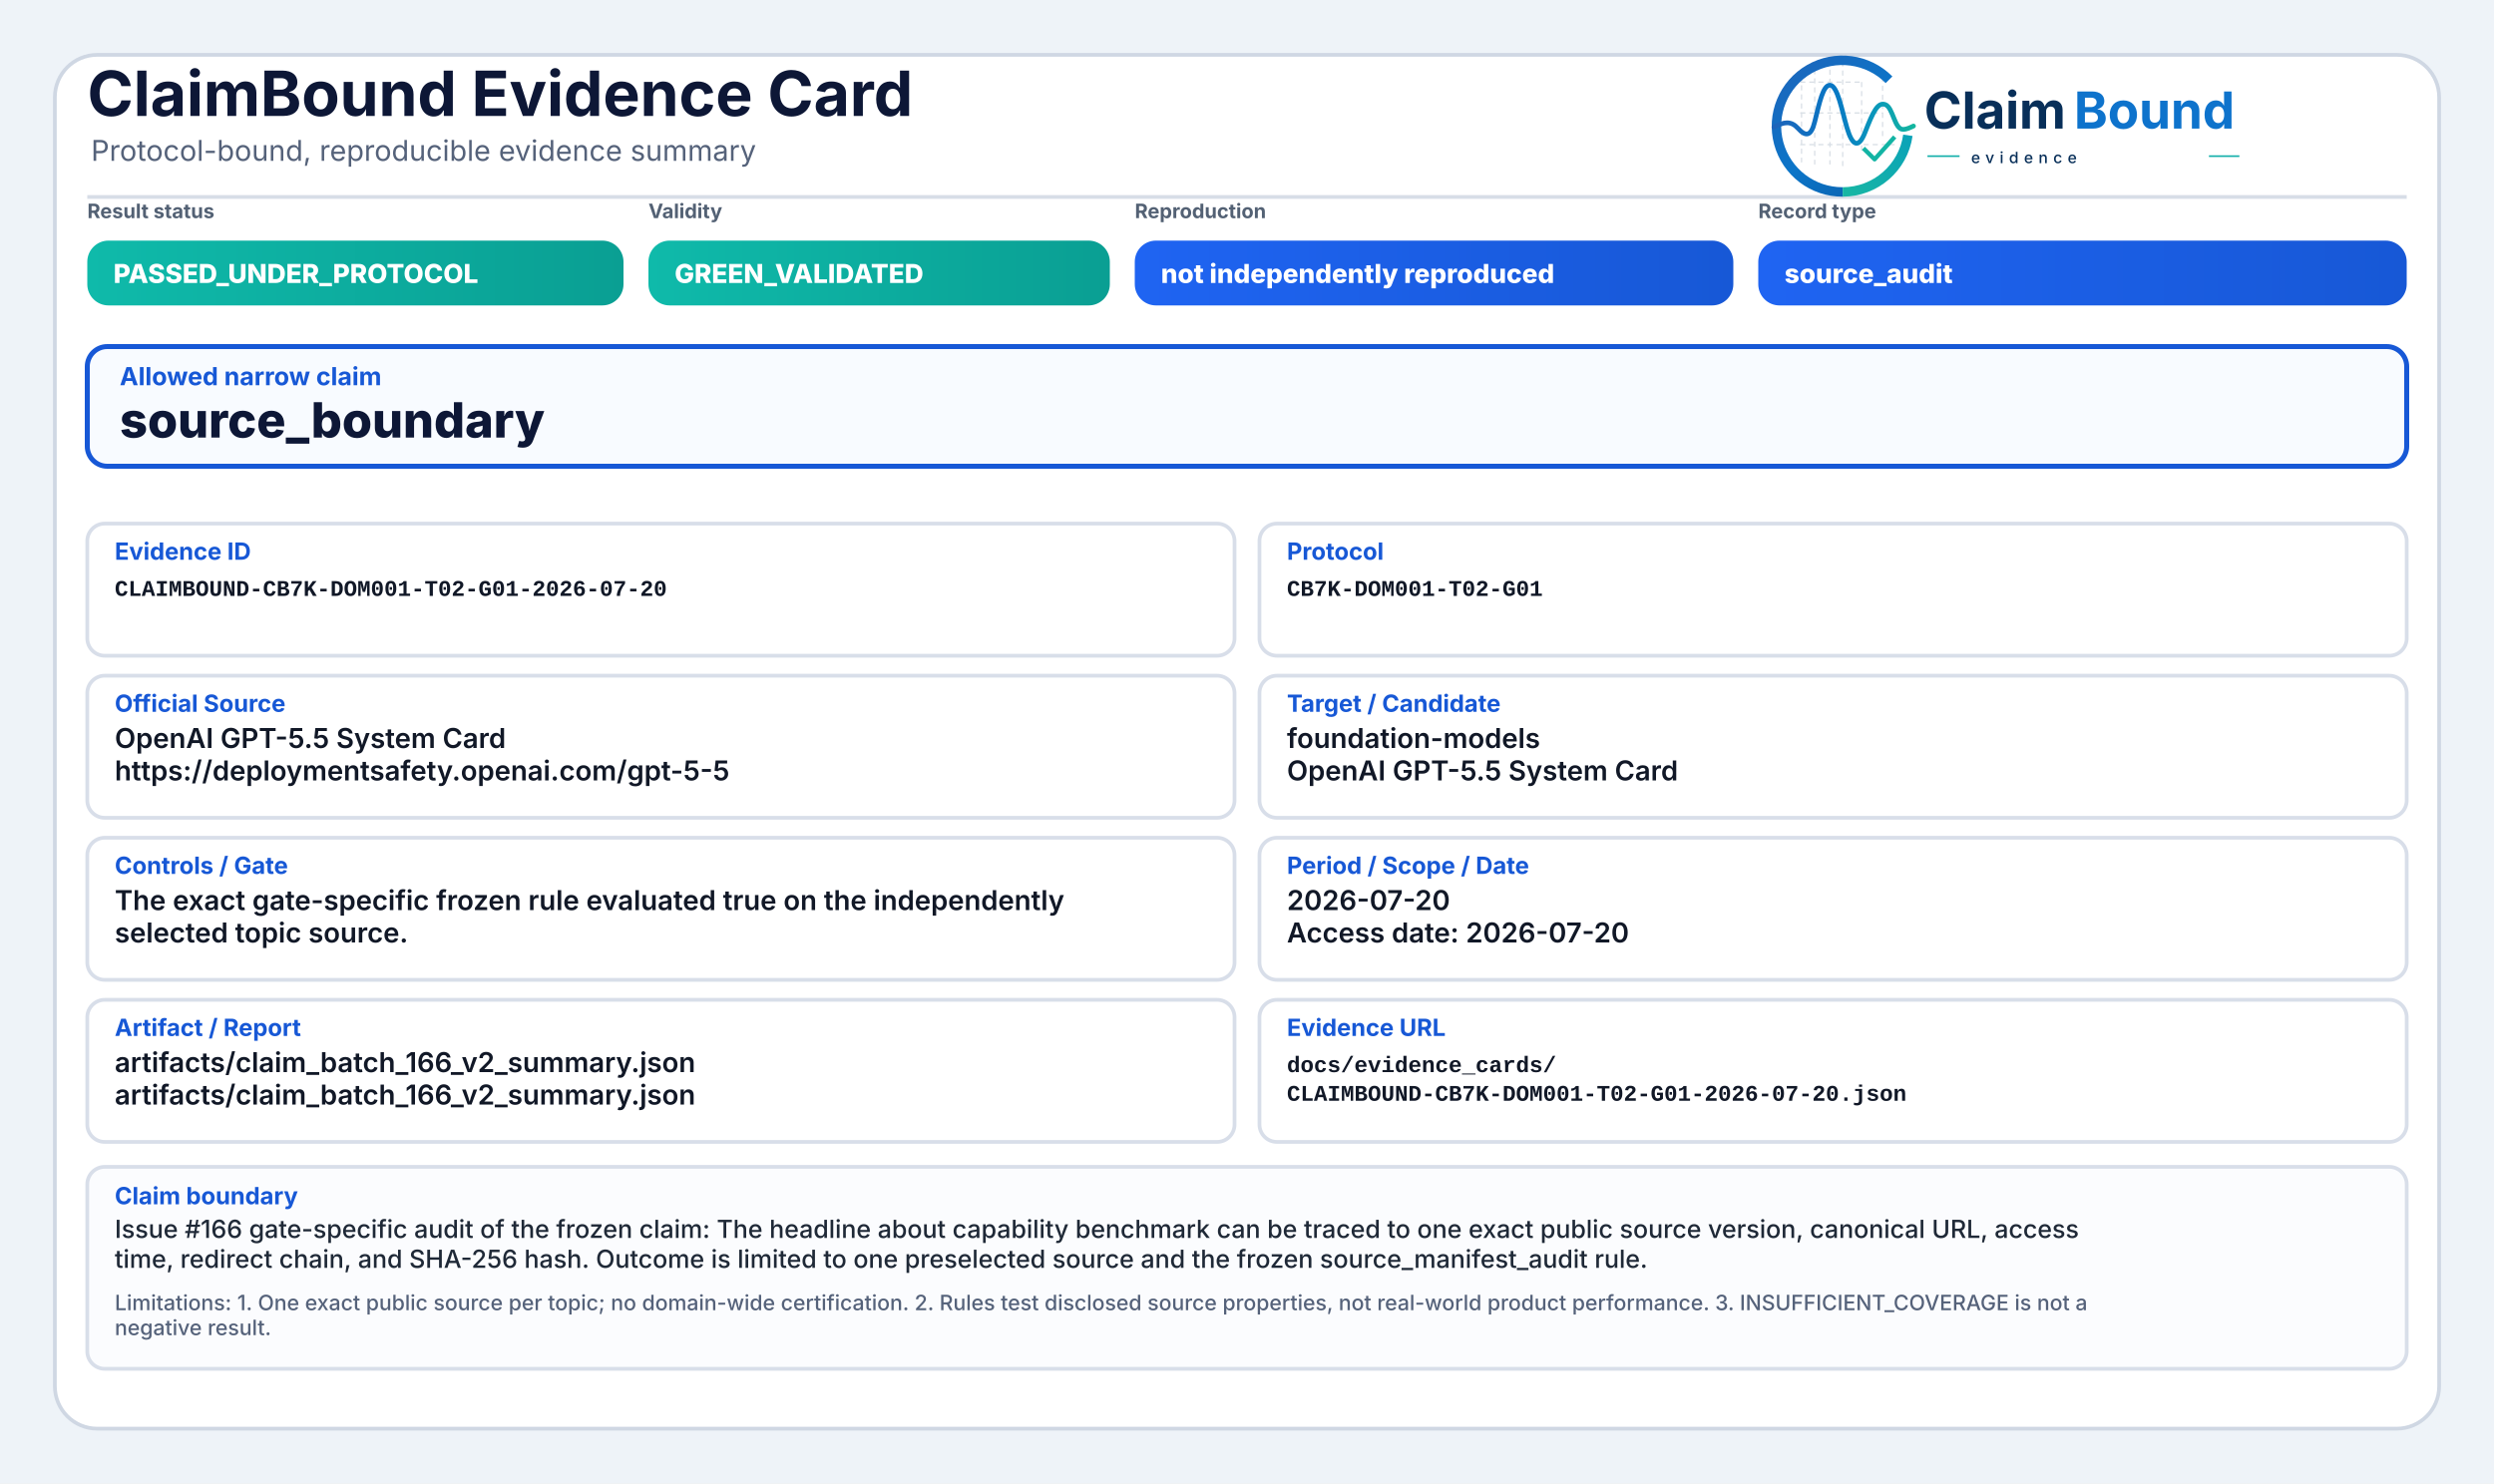
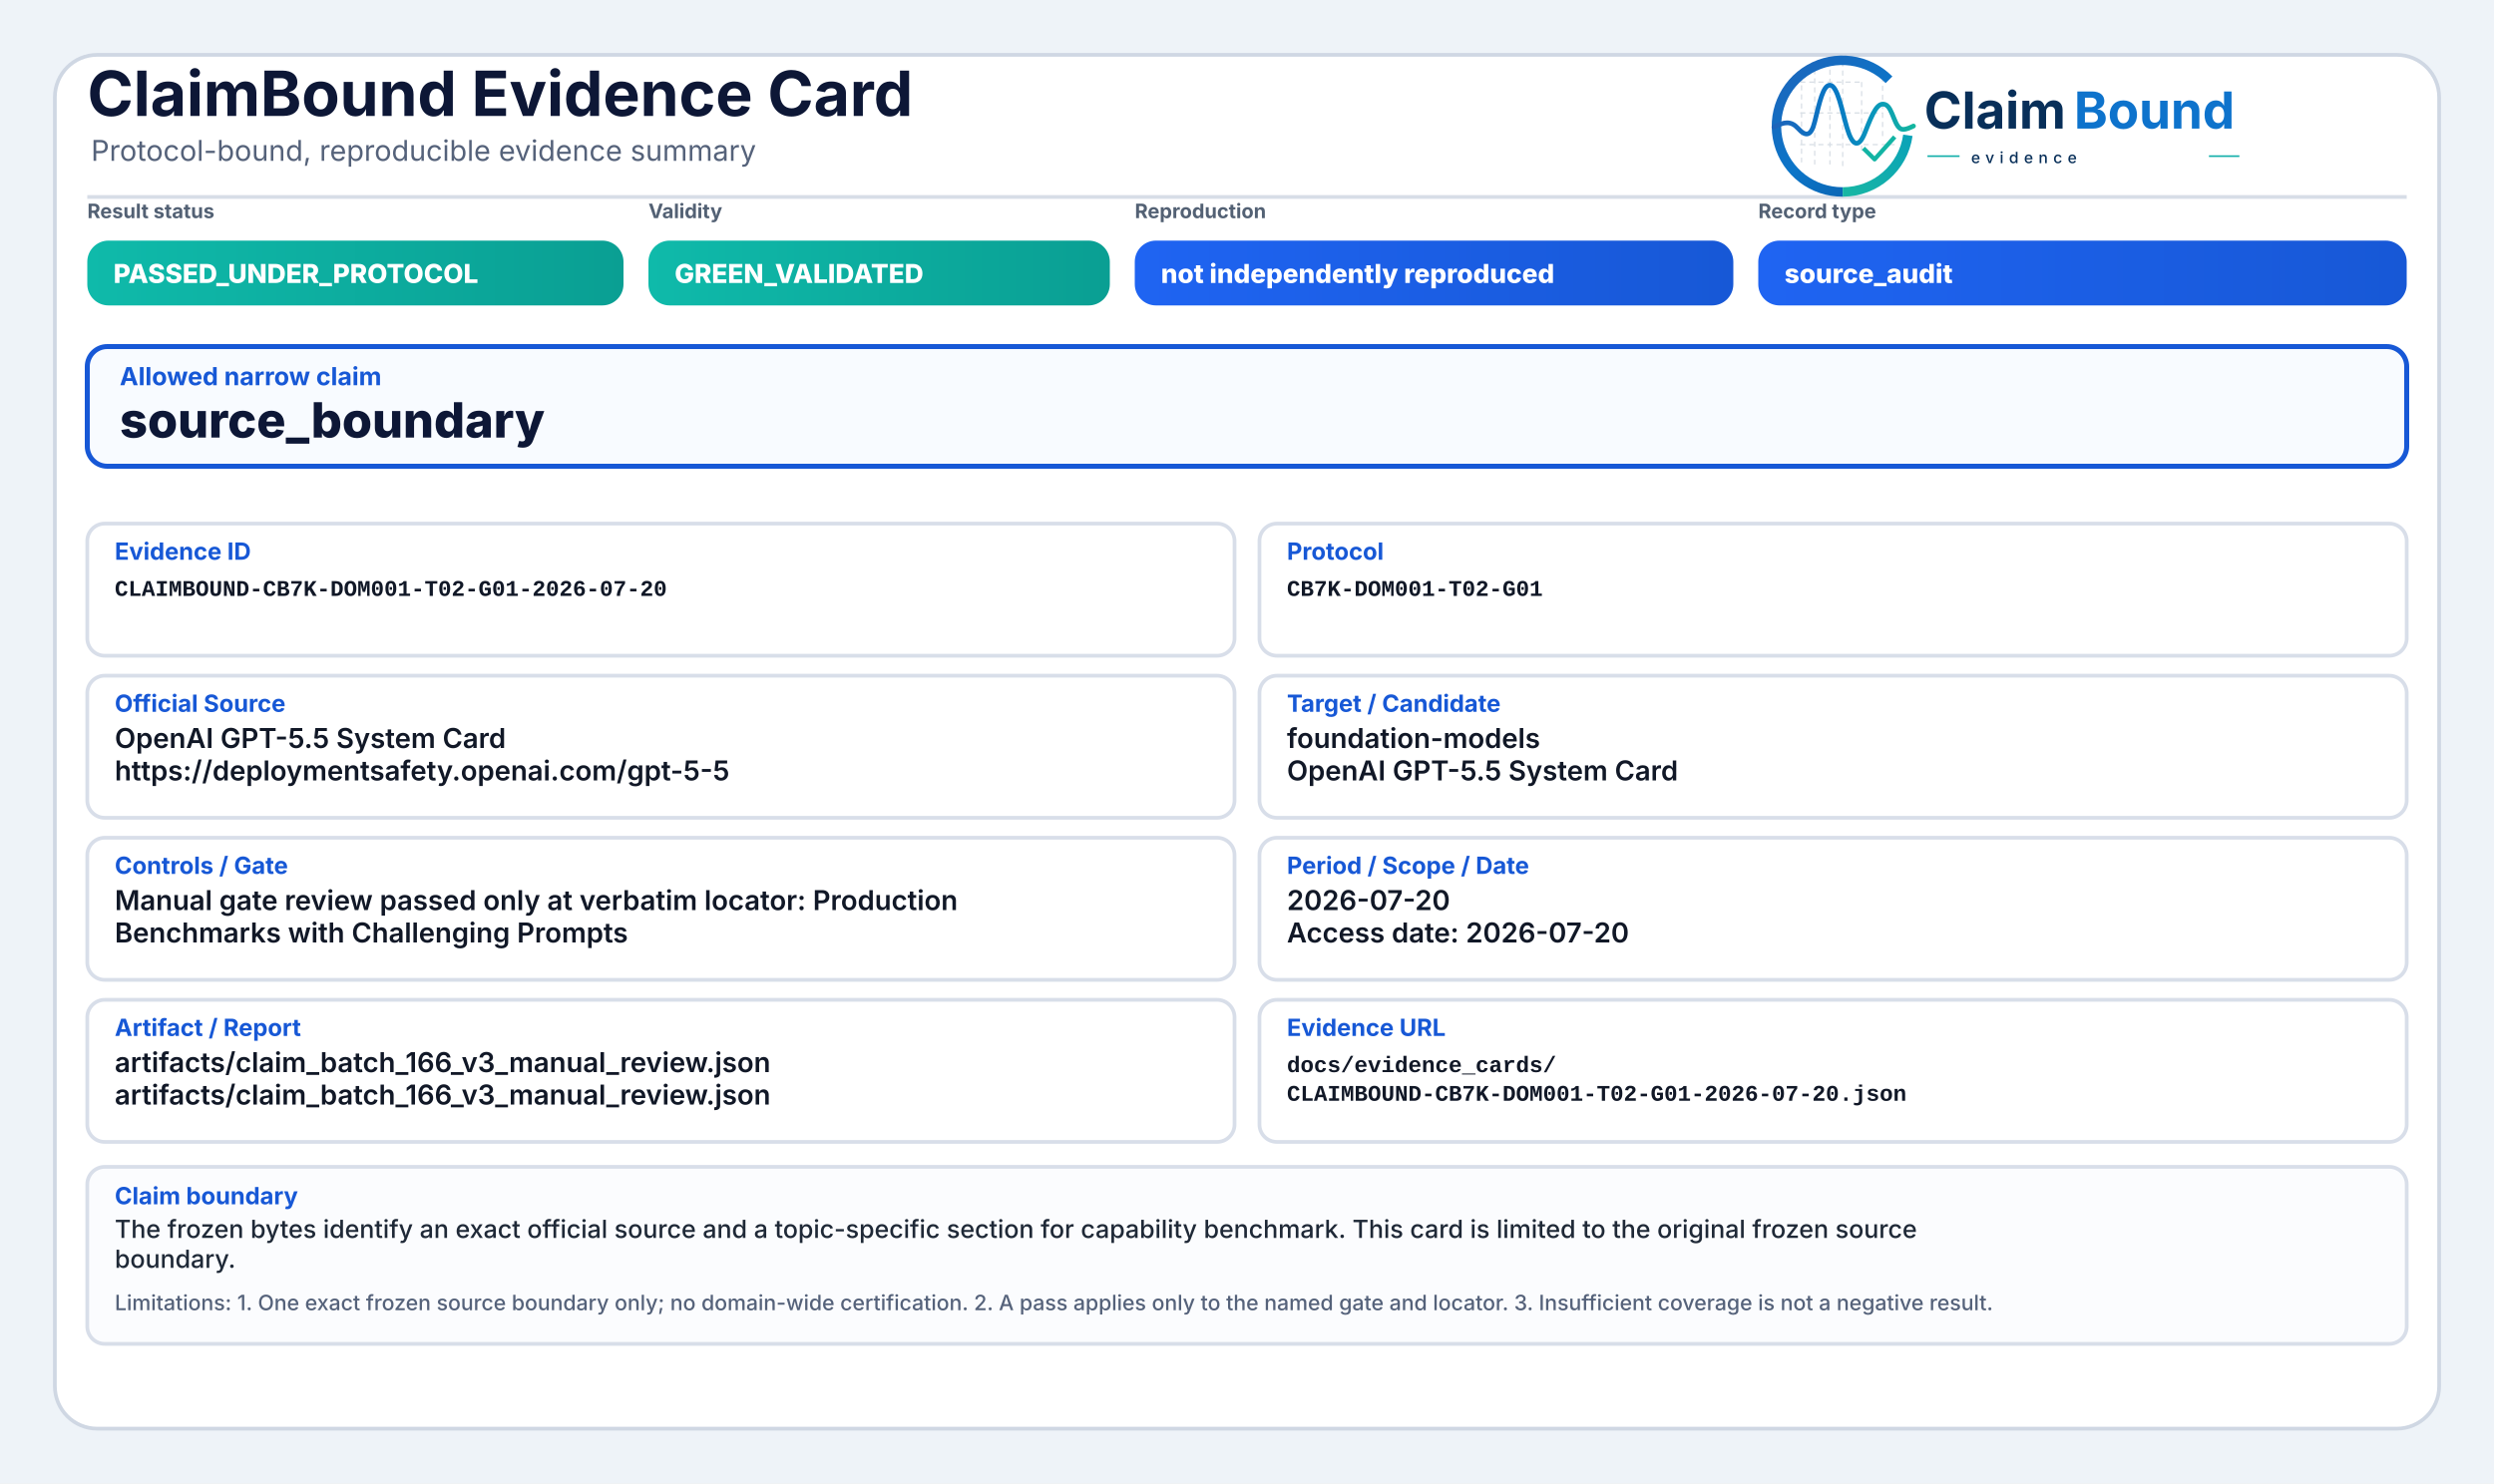
<svg xmlns="http://www.w3.org/2000/svg" width="2000" height="1190" viewBox="0 0 2000 1190" role="img" aria-label="ClaimBound Evidence Card">
  <defs>
    <linearGradient id="greenGrad" x1="0" y1="0" x2="1" y2="0">
      <stop offset="0%" stop-color="#0fbaaa" />
      <stop offset="100%" stop-color="#0a9f93" />
    </linearGradient>
    <linearGradient id="yellowGrad" x1="0" y1="0" x2="1" y2="0">
      <stop offset="0%" stop-color="#fbbf24" />
      <stop offset="100%" stop-color="#d97706" />
    </linearGradient>
    <linearGradient id="amberGrad" x1="0" y1="0" x2="1" y2="0">
      <stop offset="0%" stop-color="#f97316" />
      <stop offset="100%" stop-color="#c2410c" />
    </linearGradient>
    <linearGradient id="redGrad" x1="0" y1="0" x2="1" y2="0">
      <stop offset="0%" stop-color="#ef4444" />
      <stop offset="100%" stop-color="#b91c1c" />
    </linearGradient>
    <linearGradient id="grayGrad" x1="0" y1="0" x2="1" y2="0">
      <stop offset="0%" stop-color="#64748b" />
      <stop offset="100%" stop-color="#475569" />
    </linearGradient>
    <linearGradient id="blueGrad" x1="0" y1="0" x2="1" y2="0">
      <stop offset="0%" stop-color="#1f64f2" />
      <stop offset="100%" stop-color="#1758d6" />
    </linearGradient>
    <linearGradient id="logoRingBlue" x1="73" y1="453" x2="348" y2="793" gradientUnits="userSpaceOnUse">
      <stop offset="0" stop-color="#1E64BA" />
      <stop offset="0.55" stop-color="#0C75C8" />
      <stop offset="1" stop-color="#0A5FAB" />
    </linearGradient>
    <linearGradient id="logoRingTeal" x1="221" y1="792" x2="403" y2="594" gradientUnits="userSpaceOnUse">
      <stop offset="0" stop-color="#18B7A3" />
      <stop offset="1" stop-color="#089EBC" />
    </linearGradient>
    <linearGradient id="logoSignalGradient" x1="61" y1="628" x2="404" y2="628" gradientUnits="userSpaceOnUse">
      <stop offset="0" stop-color="#1E64BA" />
      <stop offset="0.43" stop-color="#0877C4" />
      <stop offset="0.72" stop-color="#0A97BB" />
      <stop offset="1" stop-color="#14B69E" />
    </linearGradient>
  </defs>
  <rect x="0" y="0" width="2000" height="1190" fill="#eef3f8" />
  <rect x="44" y="44" width="1912" height="1102" rx="34" fill="#ffffff" stroke="#cfd7e3" stroke-width="3" />
  <path d="M70 158 H1930" stroke="#d7dde7" stroke-width="3" />
  <text x="70" y="93" font-family="Inter, Segoe UI, Arial, sans-serif" font-size="50" font-weight="750" fill="#0d1736">ClaimBound Evidence Card</text>
  <text x="73" y="129" font-family="Inter, Segoe UI, Arial, sans-serif" font-size="23" font-weight="400" fill="#55627a">Protocol-bound, reproducible evidence summary</text>
  <g aria-label="ClaimBound evidence logo" transform="translate(1415,52) scale(0.33) translate(-40,-478)">
    <g stroke-linecap="butt" stroke-linejoin="round">
      <g stroke="#CBD3DC" stroke-width="3.2" stroke-linecap="round" stroke-dasharray="10 12" opacity="0.72">
        <path d="M130 507V714" />
        <path d="M162 490V719" />
        <path d="M199 491V719" />
        <path d="M230 471V726" />
        <path d="M276 521V690" />
        <path d="M327 508V650" />
        <path d="M128 520H277" />
        <path d="M128 595H327" />
        <path d="M128 672H355" />
      </g>
      <path d="M342.6 514.3A160 160 0 1 0 230 787" fill="none" stroke="url(#logoRingBlue)" stroke-width="23" />
      <path d="M230 787A160 160 0 0 0 388.4 649.3" fill="none" stroke="url(#logoRingTeal)" stroke-width="23" />
      <path d="M63 629.5C87 616.4 104.3 613.6 121.2 632.2C140.7 653.8 153.4 651.6 162.1 616.2C173.8 568.5 182.5 527.5 198.9 527.5C217.5 527.5 228.4 590.6 240.3 630.8C253.4 675.4 268.6 682.8 284.6 641.5C303.5 592.9 315.2 567.6 333.7 574.7C352.6 582 355.7 635.1 376.6 634.9C386.2 634.8 394 630.4 402 626.8" fill="none" stroke="url(#logoSignalGradient)" stroke-width="11.5" stroke-linecap="round" />
      <path d="M284 684.5L307.5 707.7L353 657" fill="none" stroke="#12B4A4" stroke-width="10.5" stroke-linecap="square" />
    </g>
    <text x="428" y="633" font-family="Inter, Segoe UI, Arial, sans-serif" font-size="124" font-weight="750" fill="#082F59" text-rendering="geometricPrecision">Claim</text>
    <text x="792" y="633" font-family="Inter, Segoe UI, Arial, sans-serif" font-size="124" font-weight="750" fill="#0E73CC" text-rendering="geometricPrecision">Bound</text>
    <line x1="436" y1="700" x2="514" y2="700" stroke="#11AFA9" stroke-width="4" />
    <text x="542" y="717" font-family="Inter, Segoe UI, Arial, sans-serif" font-size="38" font-weight="500" letter-spacing="13" fill="#082F59">evidence</text>
    <line x1="1120" y1="700" x2="1194" y2="700" stroke="#11AFA9" stroke-width="4" />
  </g>
  <text x="70" y="175" font-family="Inter, Segoe UI, Arial, sans-serif" font-size="16" font-weight="650" fill="#536174">Result status</text>
  <rect x="70" y="193" width="430" height="52" rx="17" fill="url(#greenGrad)" />
  <text x="91" y="227" font-family="Inter, Segoe UI, Arial, sans-serif" font-size="21" font-weight="800" fill="#ffffff">PASSED_UNDER_PROTOCOL</text>
  <text x="520" y="175" font-family="Inter, Segoe UI, Arial, sans-serif" font-size="16" font-weight="650" fill="#536174">Validity</text>
  <rect x="520" y="193" width="370" height="52" rx="17" fill="url(#greenGrad)" />
  <text x="541" y="227" font-family="Inter, Segoe UI, Arial, sans-serif" font-size="21" font-weight="800" fill="#ffffff">GREEN_VALIDATED</text>
  <text x="910" y="175" font-family="Inter, Segoe UI, Arial, sans-serif" font-size="16" font-weight="650" fill="#536174">Reproduction</text>
  <rect x="910" y="193" width="480" height="52" rx="17" fill="url(#blueGrad)" />
  <text x="931" y="227" font-family="Inter, Segoe UI, Arial, sans-serif" font-size="21" font-weight="800" fill="#ffffff">not independently reproduced</text>
  <text x="1410" y="175" font-family="Inter, Segoe UI, Arial, sans-serif" font-size="16" font-weight="650" fill="#536174">Record type</text>
  <rect x="1410" y="193" width="520" height="52" rx="17" fill="url(#blueGrad)" />
  <text x="1431" y="227" font-family="Inter, Segoe UI, Arial, sans-serif" font-size="21" font-weight="800" fill="#ffffff">source_audit</text>
  <rect x="70" y="278" width="1860" height="96" rx="16" fill="#f8fbff" stroke="#1758d6" stroke-width="4" />
  <text x="96" y="309" font-family="Inter, Segoe UI, Arial, sans-serif" font-size="20" font-weight="750" fill="#1758d6">Allowed narrow claim</text>
  <text x="96" y="351" font-family="Inter, Segoe UI, Arial, sans-serif" font-size="39" font-weight="800" fill="#0d1736">source_boundary</text>
  <rect x="70" y="420" width="920" height="106" rx="14" fill="#ffffff" stroke="#d8dee9" stroke-width="3" />
  <text x="92" y="449" font-family="Inter, Segoe UI, Arial, sans-serif" font-size="19" font-weight="750" fill="#1758d6">Evidence ID</text>
  <text x="92" y="478" font-family="SFMono-Regular, Consolas, Liberation Mono, monospace" font-size="18" font-weight="600" fill="#111827">CLAIMBOUND-CB7K-DOM001-T02-G01-2026-07-20</text>
  <rect x="1010" y="420" width="920" height="106" rx="14" fill="#ffffff" stroke="#d8dee9" stroke-width="3" />
  <text x="1032" y="449" font-family="Inter, Segoe UI, Arial, sans-serif" font-size="19" font-weight="750" fill="#1758d6">Protocol</text>
  <text x="1032" y="478" font-family="SFMono-Regular, Consolas, Liberation Mono, monospace" font-size="18" font-weight="600" fill="#111827">CB7K-DOM001-T02-G01</text>
  <rect x="70" y="542" width="920" height="114" rx="14" fill="#ffffff" stroke="#d8dee9" stroke-width="3" />
  <text x="92" y="571" font-family="Inter, Segoe UI, Arial, sans-serif" font-size="19" font-weight="750" fill="#1758d6">Official Source</text>
  <text x="92" y="600" font-family="Inter, Segoe UI, Arial, sans-serif" font-size="22" font-weight="600" fill="#111827">OpenAI GPT-5.5 System Card</text>
  <text x="92" y="626" font-family="Inter, Segoe UI, Arial, sans-serif" font-size="22" font-weight="600" fill="#111827">https://deploymentsafety.openai.com/gpt-5-5</text>
  <rect x="1010" y="542" width="920" height="114" rx="14" fill="#ffffff" stroke="#d8dee9" stroke-width="3" />
  <text x="1032" y="571" font-family="Inter, Segoe UI, Arial, sans-serif" font-size="19" font-weight="750" fill="#1758d6">Target / Candidate</text>
  <text x="1032" y="600" font-family="Inter, Segoe UI, Arial, sans-serif" font-size="22" font-weight="600" fill="#111827">foundation-models</text>
  <text x="1032" y="626" font-family="Inter, Segoe UI, Arial, sans-serif" font-size="22" font-weight="600" fill="#111827">OpenAI GPT-5.5 System Card</text>
  <rect x="70" y="672" width="920" height="114" rx="14" fill="#ffffff" stroke="#d8dee9" stroke-width="3" />
  <text x="92" y="701" font-family="Inter, Segoe UI, Arial, sans-serif" font-size="19" font-weight="750" fill="#1758d6">Controls / Gate</text>
-   <text x="92" y="730" font-family="Inter, Segoe UI, Arial, sans-serif" font-size="22" font-weight="600" fill="#111827">The exact gate-specific frozen rule evaluated true on the independently</text>
-   <text x="92" y="756" font-family="Inter, Segoe UI, Arial, sans-serif" font-size="22" font-weight="600" fill="#111827">selected topic source.</text>
+   <text x="92" y="730" font-family="Inter, Segoe UI, Arial, sans-serif" font-size="22" font-weight="600" fill="#111827">Manual gate review passed only at verbatim locator: Production</text>
+   <text x="92" y="756" font-family="Inter, Segoe UI, Arial, sans-serif" font-size="22" font-weight="600" fill="#111827">Benchmarks with Challenging Prompts</text>
  <rect x="1010" y="672" width="920" height="114" rx="14" fill="#ffffff" stroke="#d8dee9" stroke-width="3" />
  <text x="1032" y="701" font-family="Inter, Segoe UI, Arial, sans-serif" font-size="19" font-weight="750" fill="#1758d6">Period / Scope / Date</text>
  <text x="1032" y="730" font-family="Inter, Segoe UI, Arial, sans-serif" font-size="22" font-weight="600" fill="#111827">2026-07-20</text>
  <text x="1032" y="756" font-family="Inter, Segoe UI, Arial, sans-serif" font-size="22" font-weight="600" fill="#111827">Access date: 2026-07-20</text>
  <rect x="70" y="802" width="920" height="114" rx="14" fill="#ffffff" stroke="#d8dee9" stroke-width="3" />
  <text x="92" y="831" font-family="Inter, Segoe UI, Arial, sans-serif" font-size="19" font-weight="750" fill="#1758d6">Artifact / Report</text>
-   <text x="92" y="860" font-family="Inter, Segoe UI, Arial, sans-serif" font-size="22" font-weight="600" fill="#111827">artifacts/claim_batch_166_v2_summary.json</text>
-   <text x="92" y="886" font-family="Inter, Segoe UI, Arial, sans-serif" font-size="22" font-weight="600" fill="#111827">artifacts/claim_batch_166_v2_summary.json</text>
+   <text x="92" y="860" font-family="Inter, Segoe UI, Arial, sans-serif" font-size="22" font-weight="600" fill="#111827">artifacts/claim_batch_166_v3_manual_review.json</text>
+   <text x="92" y="886" font-family="Inter, Segoe UI, Arial, sans-serif" font-size="22" font-weight="600" fill="#111827">artifacts/claim_batch_166_v3_manual_review.json</text>
  <rect x="1010" y="802" width="920" height="114" rx="14" fill="#ffffff" stroke="#d8dee9" stroke-width="3" />
  <text x="1032" y="831" font-family="Inter, Segoe UI, Arial, sans-serif" font-size="19" font-weight="750" fill="#1758d6">Evidence URL</text>
  <text x="1032" y="860" font-family="SFMono-Regular, Consolas, Liberation Mono, monospace" font-size="18" font-weight="600" fill="#111827">docs/evidence_cards/</text>
  <text x="1032" y="883" font-family="SFMono-Regular, Consolas, Liberation Mono, monospace" font-size="18" font-weight="600" fill="#111827">CLAIMBOUND-CB7K-DOM001-T02-G01-2026-07-20.json</text>
-   <rect x="70" y="936" width="1860" height="162" rx="14" fill="#fbfcfe" stroke="#d8dee9" stroke-width="3" />
+   <rect x="70" y="936" width="1860" height="142" rx="14" fill="#fbfcfe" stroke="#d8dee9" stroke-width="3" />
  <text x="92" y="966" font-family="Inter, Segoe UI, Arial, sans-serif" font-size="19" font-weight="750" fill="#1758d6">Claim boundary</text>
-   <text x="92" y="993" font-family="Inter, Segoe UI, Arial, sans-serif" font-size="20" font-weight="500" fill="#1f2937">Issue #166 gate-specific audit of the frozen claim: The headline about capability benchmark can be traced to one exact public source version, canonical URL, access</text>
-   <text x="92" y="1017" font-family="Inter, Segoe UI, Arial, sans-serif" font-size="20" font-weight="500" fill="#1f2937">time, redirect chain, and SHA-256 hash. Outcome is limited to one preselected source and the frozen source_manifest_audit rule.</text>
-   <text x="92" y="1051" font-family="Inter, Segoe UI, Arial, sans-serif" font-size="17" font-weight="500" fill="#55627a">Limitations: 1. One exact public source per topic; no domain-wide certification. 2. Rules test disclosed source properties, not real-world product performance. 3. INSUFFICIENT_COVERAGE is not a</text>
-   <text x="92" y="1071" font-family="Inter, Segoe UI, Arial, sans-serif" font-size="17" font-weight="500" fill="#55627a">negative result.</text>
+   <text x="92" y="993" font-family="Inter, Segoe UI, Arial, sans-serif" font-size="20" font-weight="500" fill="#1f2937">The frozen bytes identify an exact official source and a topic-specific section for capability benchmark. This card is limited to the original frozen source</text>
+   <text x="92" y="1017" font-family="Inter, Segoe UI, Arial, sans-serif" font-size="20" font-weight="500" fill="#1f2937">boundary.</text>
+   <text x="92" y="1051" font-family="Inter, Segoe UI, Arial, sans-serif" font-size="17" font-weight="500" fill="#55627a">Limitations: 1. One exact frozen source boundary only; no domain-wide certification. 2. A pass applies only to the named gate and locator. 3. Insufficient coverage is not a negative result.</text>
</svg>
